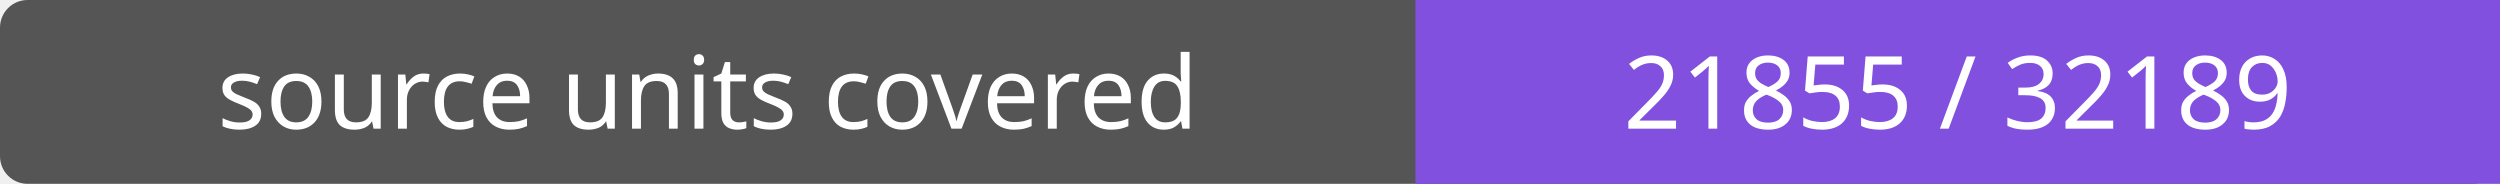
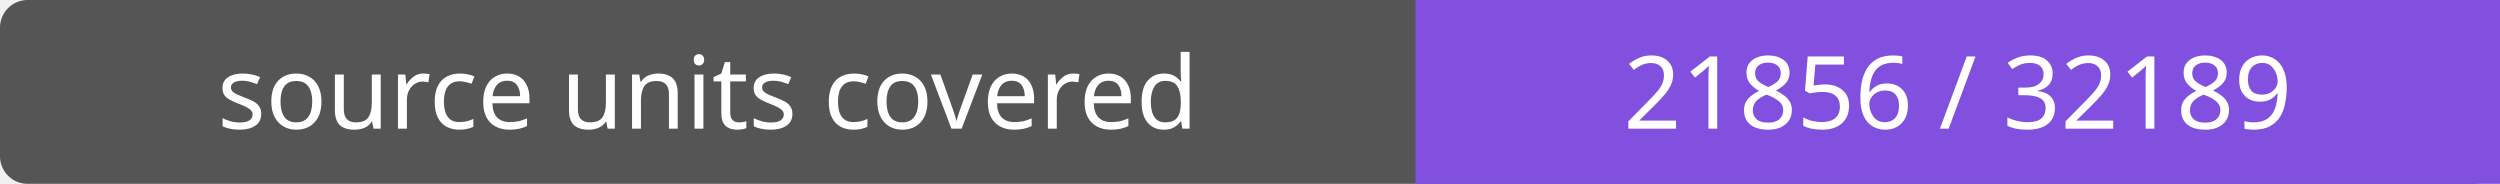
- <svg xmlns="http://www.w3.org/2000/svg" width="272" height="20" role="img" aria-label="source units covered: 21855 / 32189">
+ <svg xmlns="http://www.w3.org/2000/svg" width="272" height="20" role="img" aria-label="source units covered: 21856 / 32189">
  <rect width="272" height="20" rx="3" fill="#555" />
  <path fill="#8250df" d="M154 0h118v20H154z" />
  <g fill="#fff" text-anchor="middle" font-family="Verdana,sans-serif" font-size="11">
    <text x="77.0" y="14">source units covered</text>
-     <text x="213.0" y="14">21855 / 32189</text>
+     <text x="213.0" y="14">21856 / 32189</text>
  </g>
</svg>
